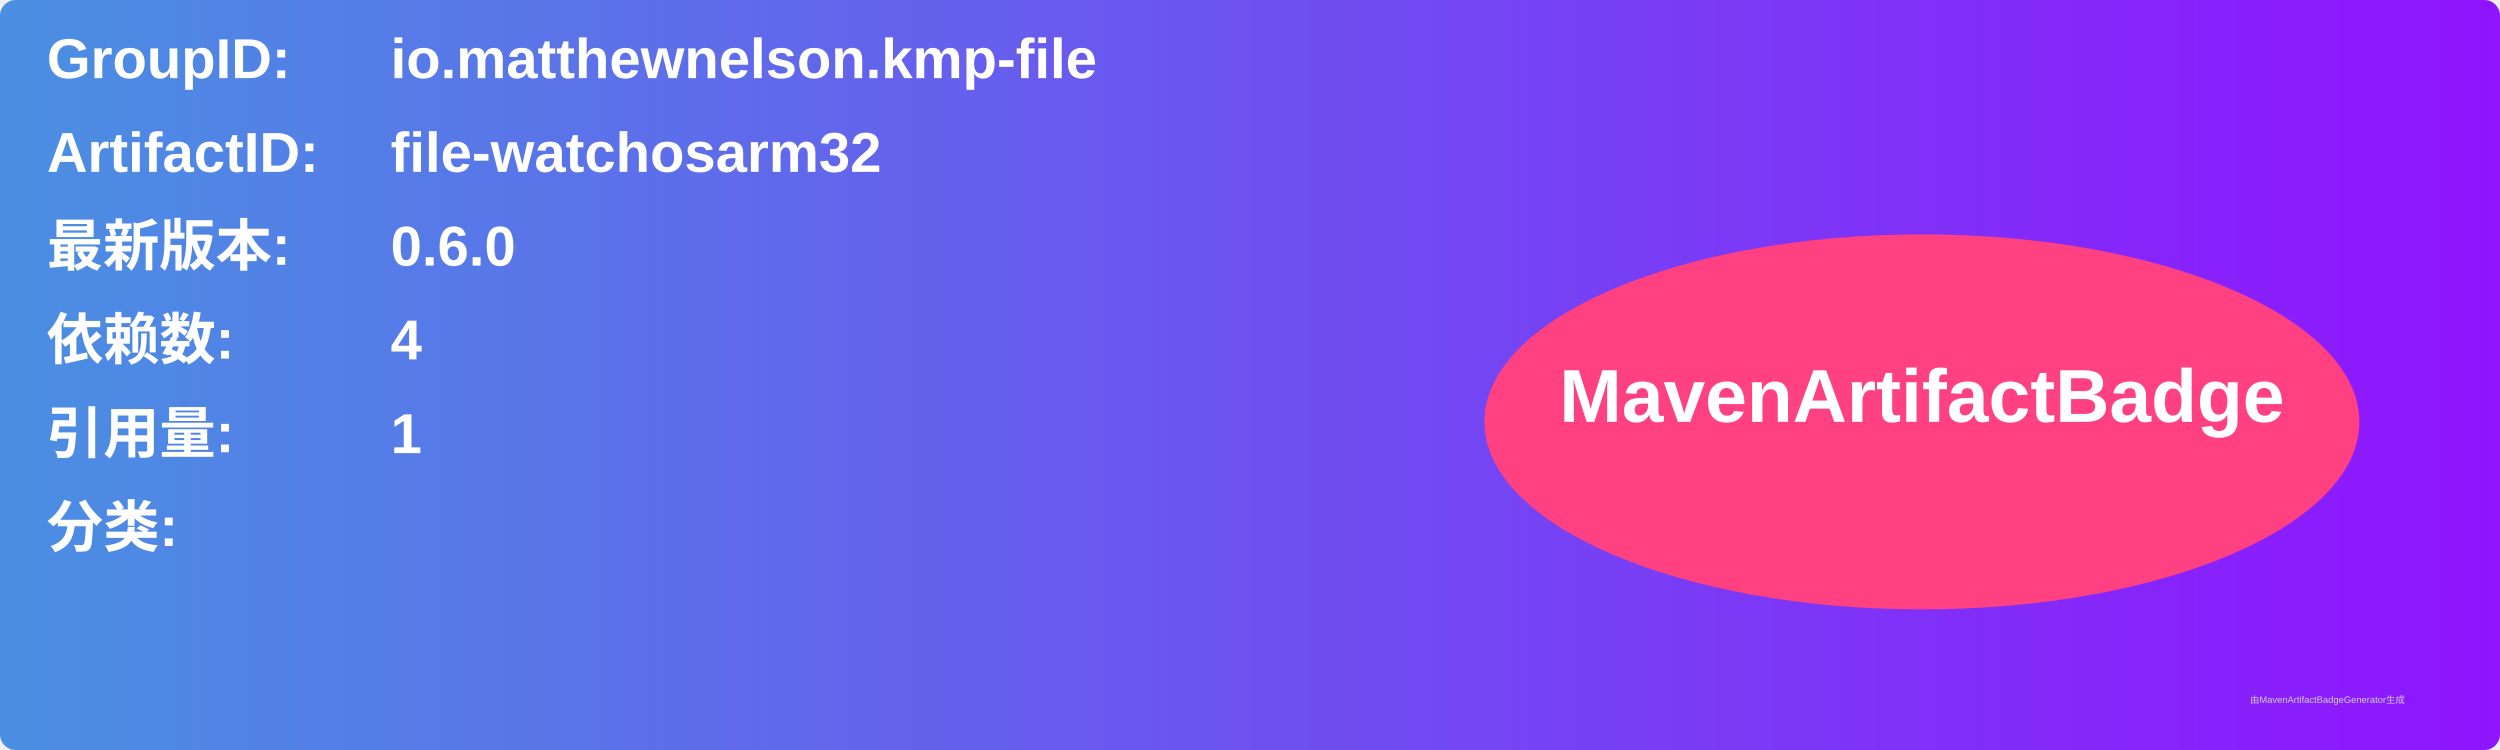
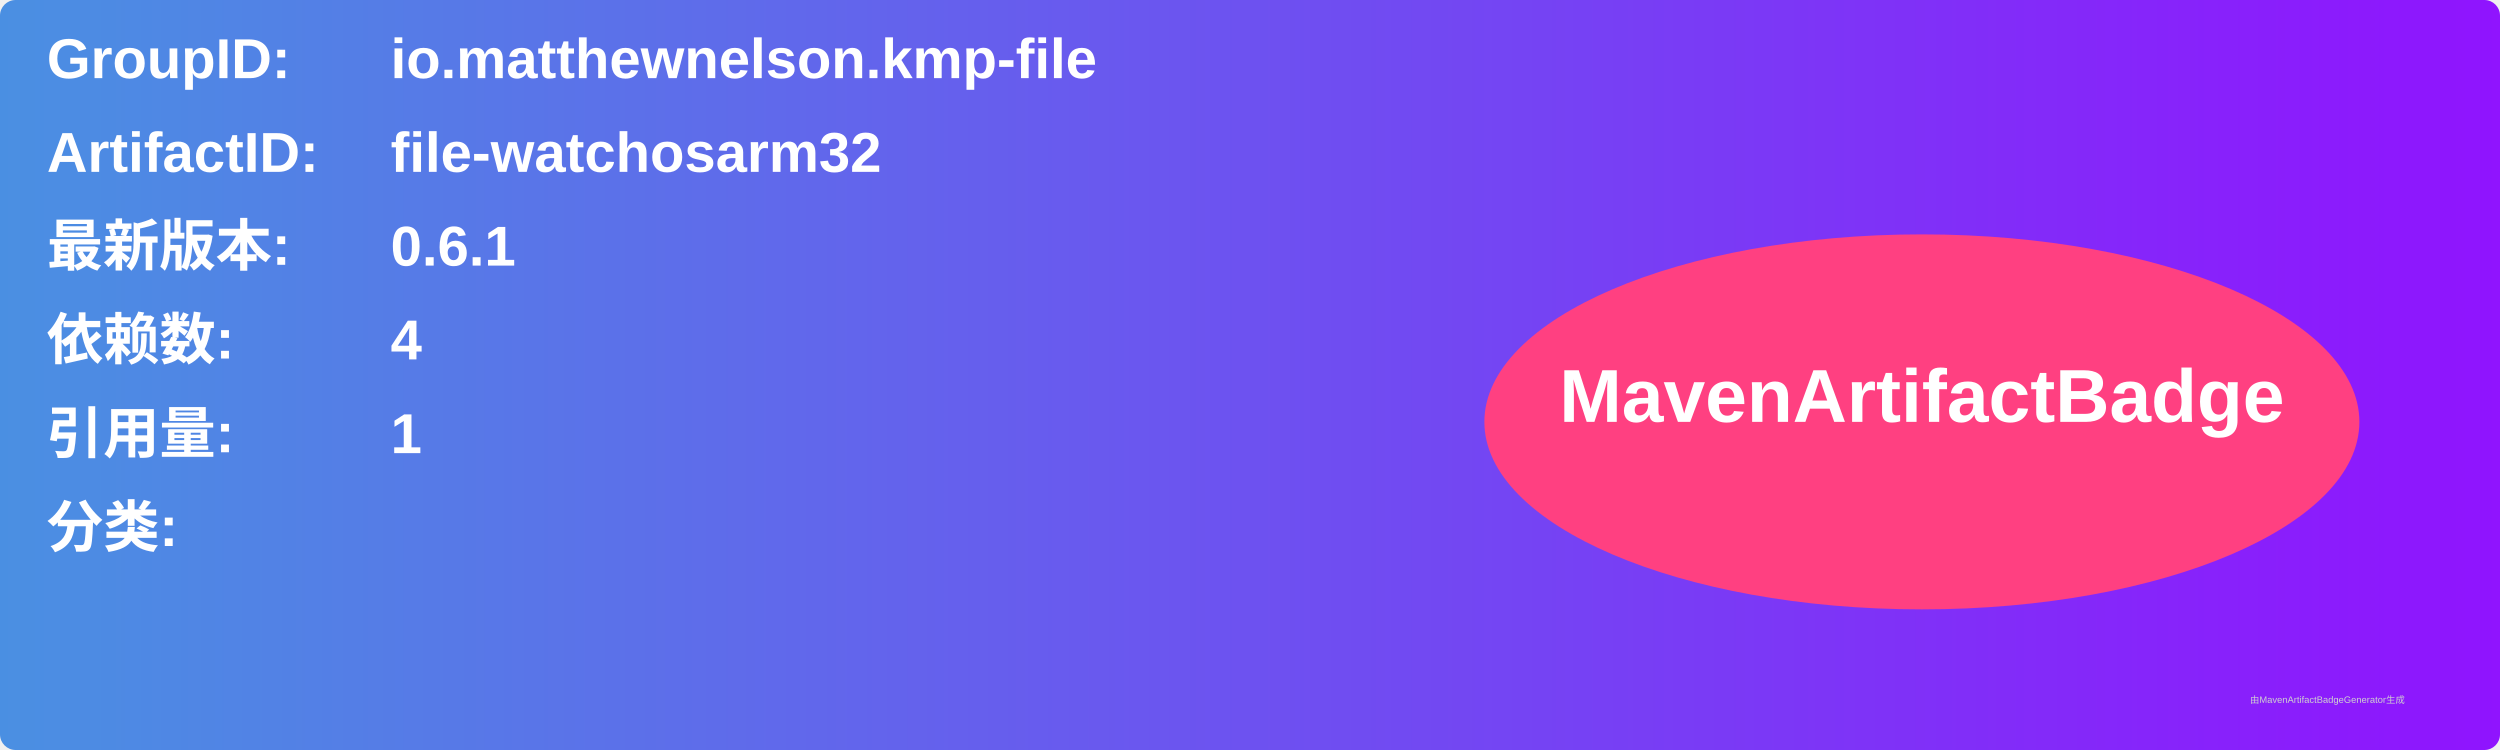
<svg xmlns="http://www.w3.org/2000/svg" width="800" height="240" viewBox="0 0 800 240">
  <linearGradient id="grad" x1="0%" y1="0%" x2="100%" y2="0%">
    <stop offset="0%" stop-color="#4a90e2" />
    <stop offset="100%" stop-color="#9013fe" />
  </linearGradient>
  <rect width="100%" height="100%" rx="5" ry="5" fill="url(#grad)" />
  <g transform="translate(15, 15)">
    <text x="0" y="10" font-family="Arial" font-size="18" fill="white" font-weight="bold" width="260">GroupID:</text>
    <text x="110" y="10" font-family="Arial" font-size="18" fill="white" font-weight="bold" width="460">io.matthewnelson.kmp-file</text>
    <text x="0" y="40" font-family="Arial" font-size="18" fill="white" font-weight="bold" width="260">ArtifactID:</text>
    <text x="110" y="40" font-family="Arial" font-size="18" fill="white" font-weight="bold" width="460">file-watchosarm32</text>
    <text x="0" y="70" font-family="Arial" font-size="18" fill="white" font-weight="bold">最新版本:</text>
    <text x="110" y="70" font-family="Arial" font-size="18" fill="white" font-weight="bold">
-       <tspan font-weight="bold">0.6.0</tspan>
+       <tspan font-weight="bold">0.6.1</tspan>
    </text>
    <text x="0" y="100" font-family="Arial" font-size="18" fill="white" font-weight="bold">依赖数: </text>
    <text x="110" y="100" font-family="Arial" font-size="18" fill="white">
      <tspan font-weight="bold">4</tspan>
    </text>
    <text x="0" y="130" font-family="Arial" font-size="18" fill="white" font-weight="bold">引用量: </text>
    <text x="110" y="130" font-family="Arial" font-size="18" fill="white">
      <tspan font-weight="bold">1</tspan>
    </text>
    <text x="0" y="160" font-family="Arial" font-size="18" fill="white" font-weight="bold">分类:</text>
    <text x="10" y="190" font-family="Arial" font-size="10" fill="white">
      <tspan font-weight="bold" />
    </text>
    <ellipse cx="600" cy="120" rx="140" ry="60" fill="#ff4081" />
    <text x="600" y="120" text-anchor="middle" font-family="Arial" font-size="24" fill="white" font-weight="bold">MavenArtifactBadge</text>
  </g>
  <text x="720" y="225" font-family="Arial" font-size="3" fill="#d0d0d0">由MavenArtifactBadgeGenerator生成</text>
</svg>
